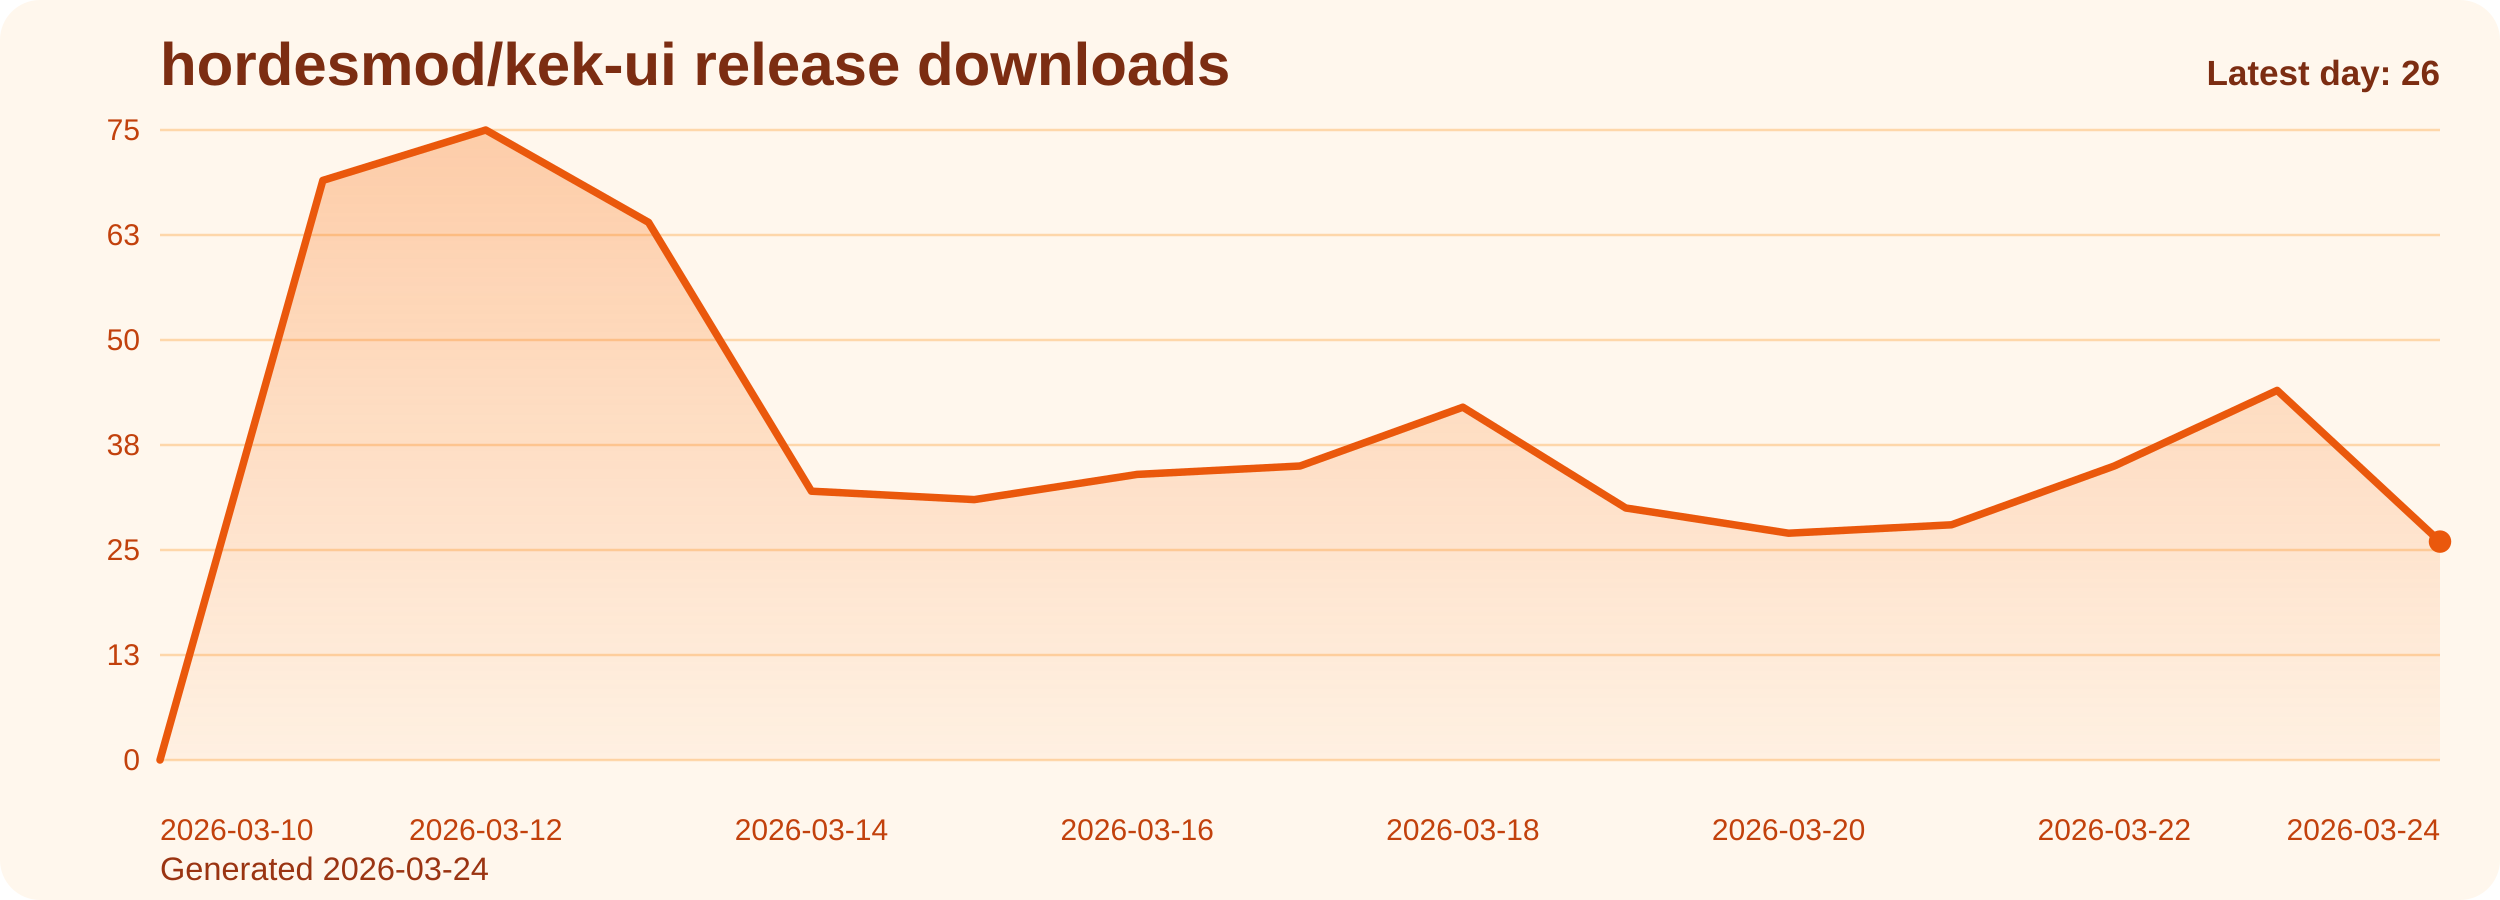
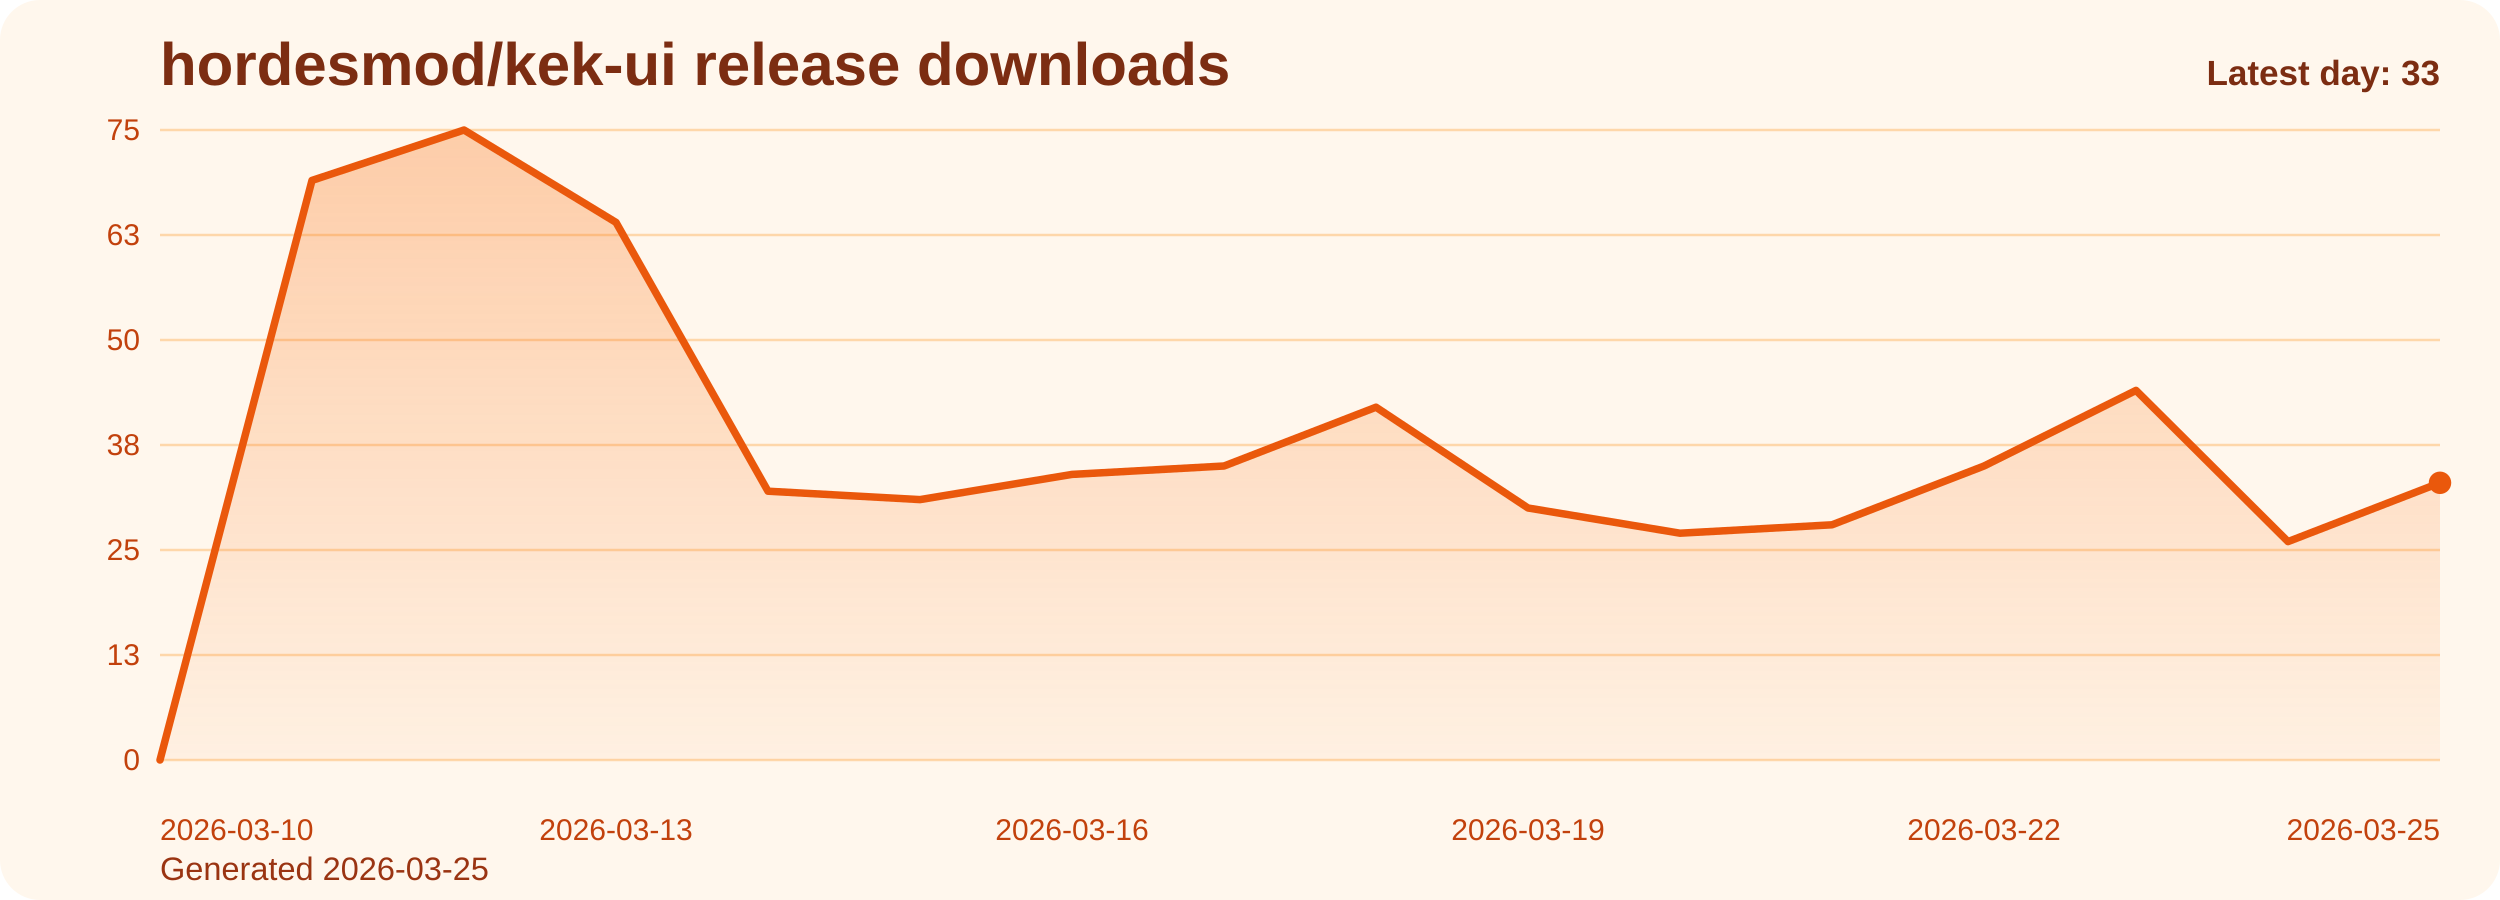
<svg xmlns="http://www.w3.org/2000/svg" viewBox="0 0 1000 360" role="img" aria-label="hordesmod/kek-ui release downloads chart">
  <defs>
    <linearGradient id="fill-daily-orange" x1="0" y1="0" x2="0" y2="1">
      <stop offset="0%" stop-color="#f97316" stop-opacity="0.32" />
      <stop offset="100%" stop-color="#f97316" stop-opacity="0.05" />
    </linearGradient>
    <style>
      .bg { fill: #fff7ed; }
      .title { font: 700 24px Arial, sans-serif; fill: #7c2d12; }
      .sub { font: 400 13px Arial, sans-serif; fill: #9a3412; }
      .grid { stroke: #fed7aa; stroke-width: 1; }
      .axis { font: 400 12px Arial, sans-serif; fill: #c2410c; }
      .line { fill: none; stroke: #ea580c; stroke-width: 3; stroke-linecap: round; stroke-linejoin: round; }
      .dot { fill: #ea580c; }
      .value { font: 600 11px Arial, sans-serif; fill: #9a3412; }
      .latest { font: 700 14px Arial, sans-serif; fill: #7c2d12; }
    </style>
  </defs>
  <rect class="bg" x="0" y="0" width="1000" height="360" rx="16" />
  <text class="title" x="64" y="34">hordesmod/kek-ui release downloads</text>
-   <text class="sub" x="64" y="352">Generated 2026-03-24</text>
+   <text class="sub" x="64" y="352">Generated 2026-03-25</text>
  <line x1="64" y1="52.00" x2="976" y2="52.00" class="grid" />
  <text x="56" y="56.00" text-anchor="end" class="axis">75</text>
  <line x1="64" y1="94.00" x2="976" y2="94.00" class="grid" />
  <text x="56" y="98.00" text-anchor="end" class="axis">63</text>
  <line x1="64" y1="136.00" x2="976" y2="136.00" class="grid" />
  <text x="56" y="140.00" text-anchor="end" class="axis">50</text>
  <line x1="64" y1="178.00" x2="976" y2="178.00" class="grid" />
  <text x="56" y="182.00" text-anchor="end" class="axis">38</text>
  <line x1="64" y1="220.00" x2="976" y2="220.00" class="grid" />
  <text x="56" y="224.00" text-anchor="end" class="axis">25</text>
  <line x1="64" y1="262.00" x2="976" y2="262.00" class="grid" />
  <text x="56" y="266.00" text-anchor="end" class="axis">13</text>
  <line x1="64" y1="304.00" x2="976" y2="304.00" class="grid" />
  <text x="56" y="308.00" text-anchor="end" class="axis">0</text>
-   <path d="M 64.00 304 L 64.00 304.00 L 129.14 72.16 L 194.29 52.00 L 259.43 88.96 L 324.57 196.48 L 389.71 199.84 L 454.86 189.76 L 520.00 186.40 L 585.14 162.88 L 650.29 203.20 L 715.43 213.28 L 780.57 209.92 L 845.71 186.40 L 910.86 156.16 L 976.00 216.64 L 976.00 304 Z" fill="url(#fill-daily-orange)" />
-   <polyline class="line" points="64.00,304.00 129.14,72.16 194.29,52.00 259.43,88.96 324.57,196.48 389.71,199.84 454.86,189.76 520.00,186.40 585.14,162.88 650.29,203.20 715.43,213.28 780.57,209.92 845.71,186.40 910.86,156.16 976.00,216.64" />
-   <circle class="dot" cx="976.00" cy="216.64" r="4.5" />
+   <path d="M 64.00 304 L 64.00 304.00 L 124.80 72.16 L 185.60 52.00 L 246.40 88.96 L 307.20 196.48 L 368.00 199.84 L 428.80 189.76 L 489.60 186.40 L 550.40 162.88 L 611.20 203.20 L 672.00 213.28 L 732.80 209.92 L 793.60 186.40 L 854.40 156.16 L 915.20 216.64 L 976.00 193.12 L 976.00 304 Z" fill="url(#fill-daily-orange)" />
+   <polyline class="line" points="64.00,304.00 124.80,72.16 185.60,52.00 246.40,88.96 307.20,196.48 368.00,199.84 428.80,189.76 489.60,186.40 550.40,162.88 611.20,203.20 672.00,213.28 732.80,209.92 793.60,186.40 854.40,156.16 915.20,216.64 976.00,193.12" />
+   <circle class="dot" cx="976.00" cy="193.12" r="4.5" />
  <text class="axis" x="64.00" y="336" text-anchor="start">2026-03-10</text>
-   <text class="axis" x="194.29" y="336" text-anchor="middle">2026-03-12</text>
-   <text class="axis" x="324.57" y="336" text-anchor="middle">2026-03-14</text>
-   <text class="axis" x="454.86" y="336" text-anchor="middle">2026-03-16</text>
-   <text class="axis" x="585.14" y="336" text-anchor="middle">2026-03-18</text>
-   <text class="axis" x="715.43" y="336" text-anchor="middle">2026-03-20</text>
-   <text class="axis" x="845.71" y="336" text-anchor="middle">2026-03-22</text>
-   <text class="axis" x="976.00" y="336" text-anchor="end">2026-03-24</text>
-   <text class="latest" x="976" y="34" text-anchor="end">Latest day: 26</text>
+   <text class="axis" x="246.40" y="336" text-anchor="middle">2026-03-13</text>
+   <text class="axis" x="428.80" y="336" text-anchor="middle">2026-03-16</text>
+   <text class="axis" x="611.20" y="336" text-anchor="middle">2026-03-19</text>
+   <text class="axis" x="793.60" y="336" text-anchor="middle">2026-03-22</text>
+   <text class="axis" x="976.00" y="336" text-anchor="end">2026-03-25</text>
+   <text class="latest" x="976" y="34" text-anchor="end">Latest day: 33</text>
</svg>
